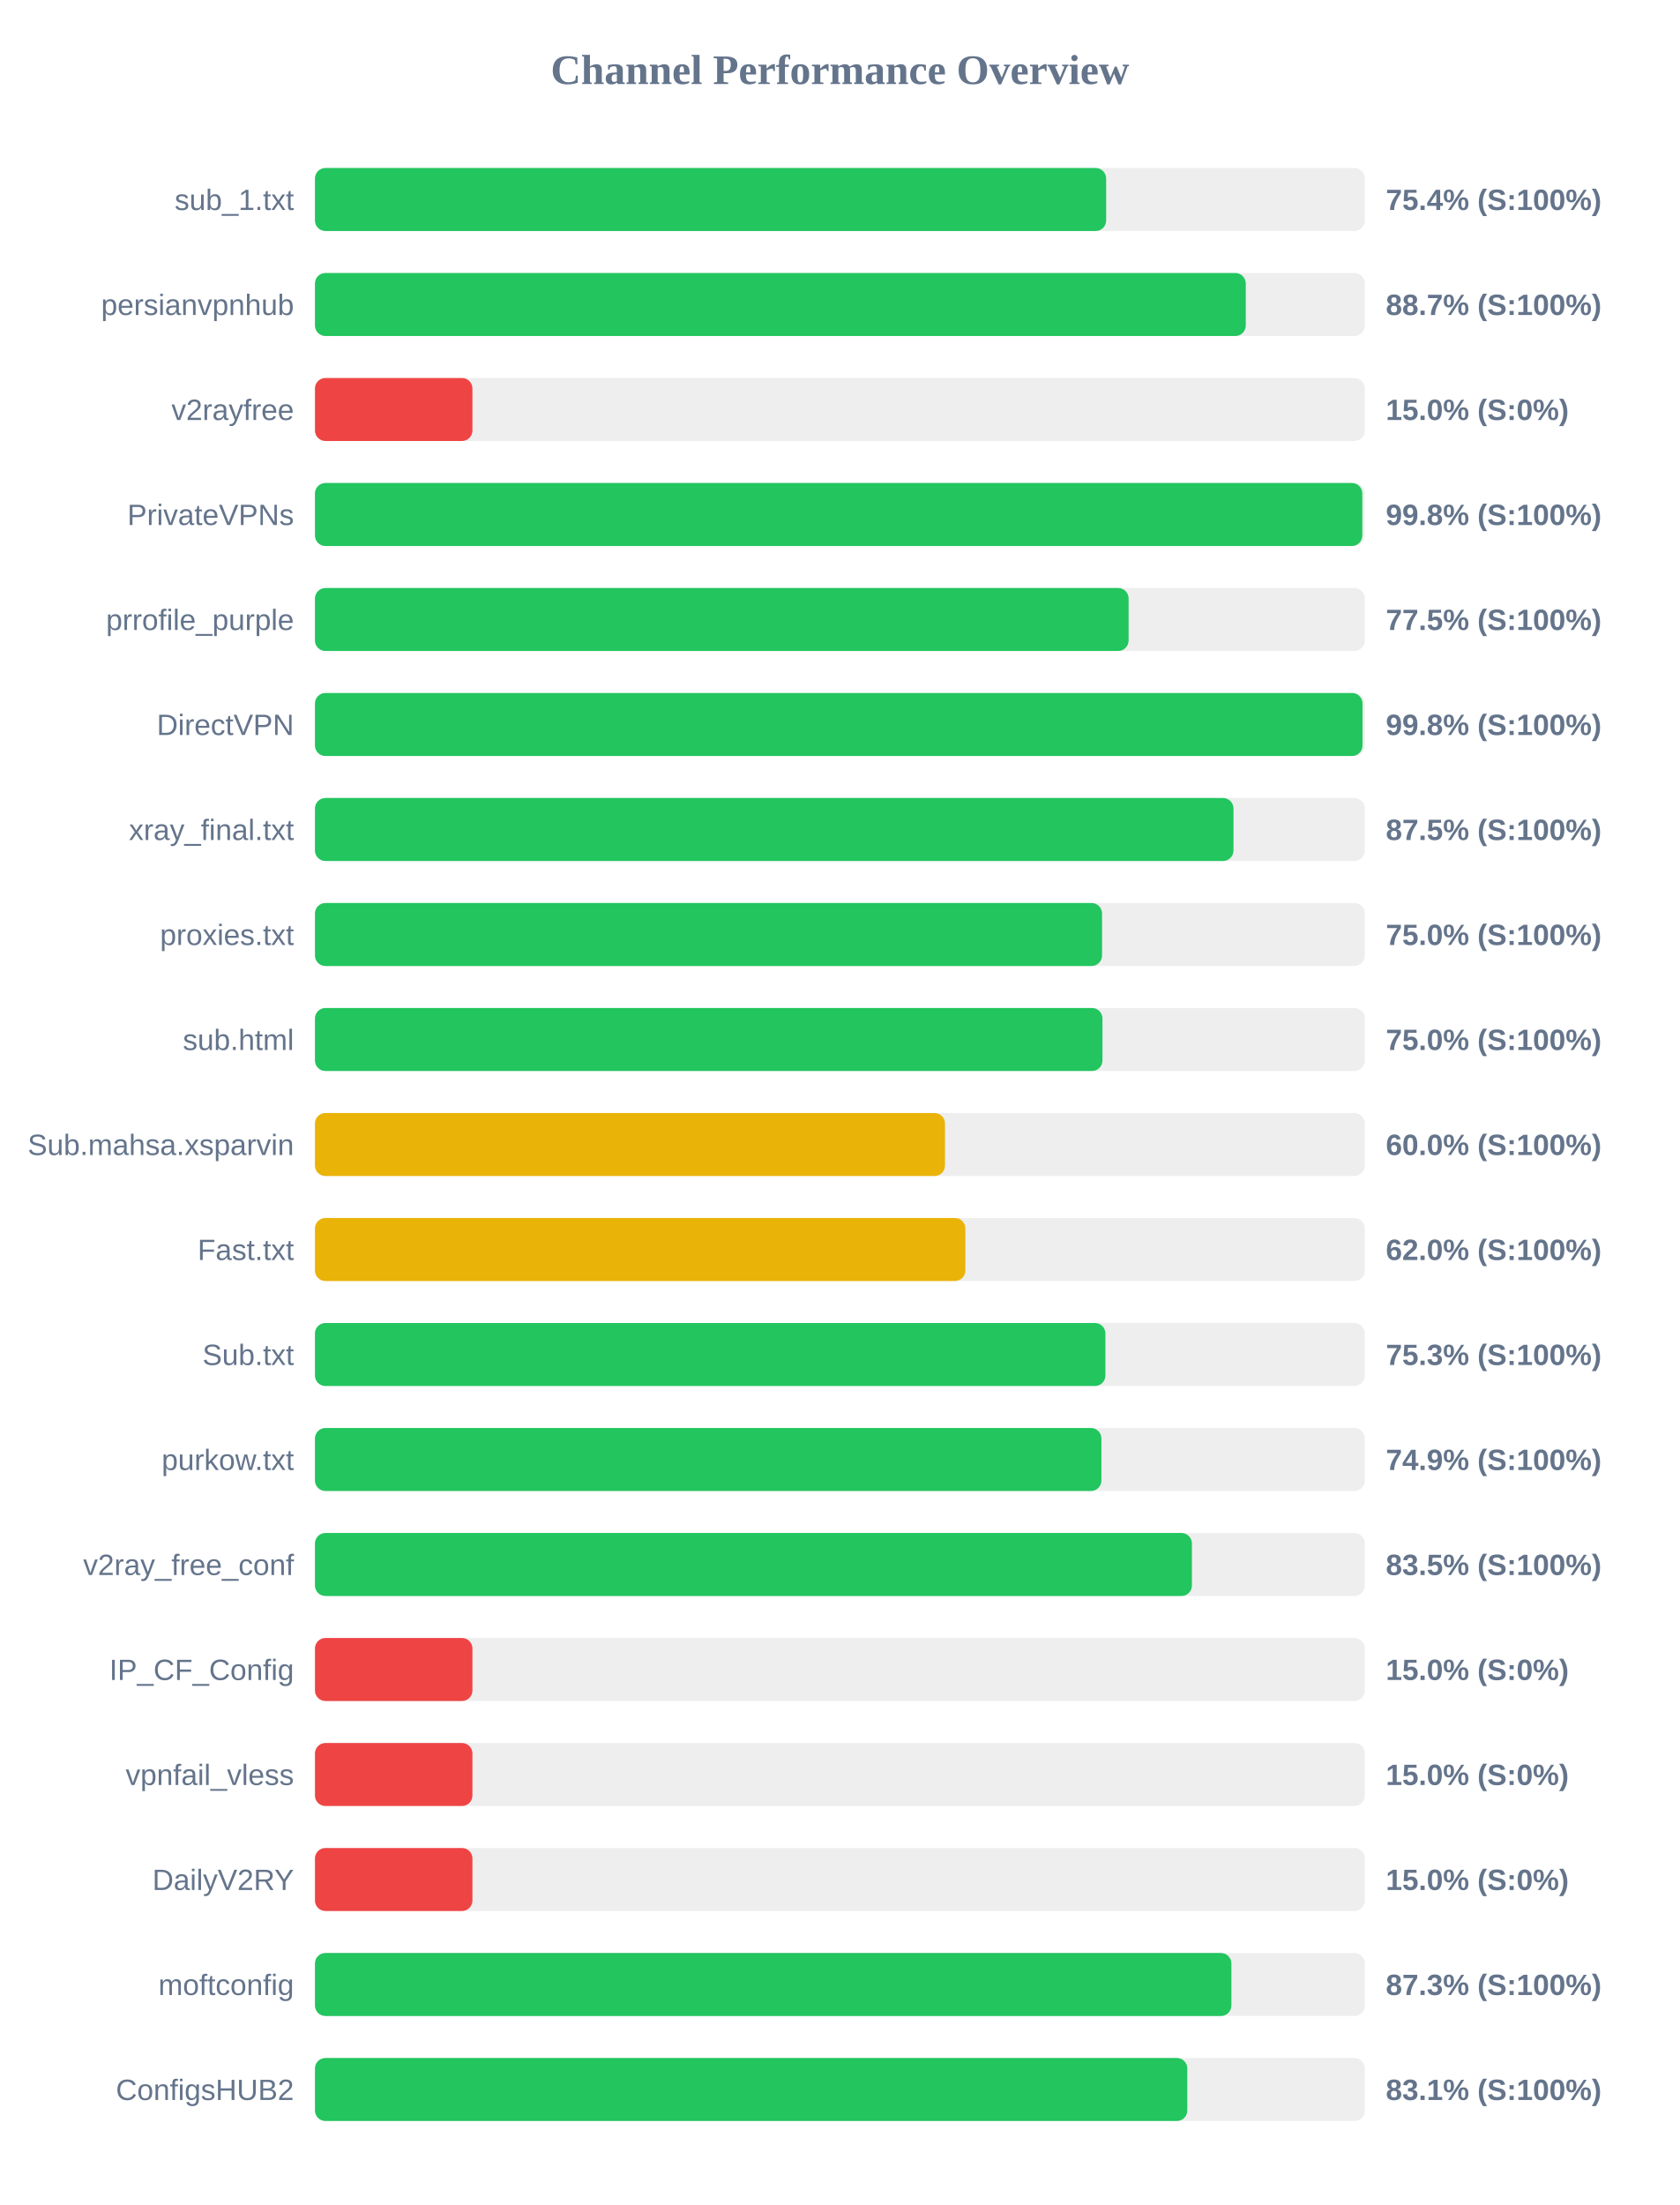
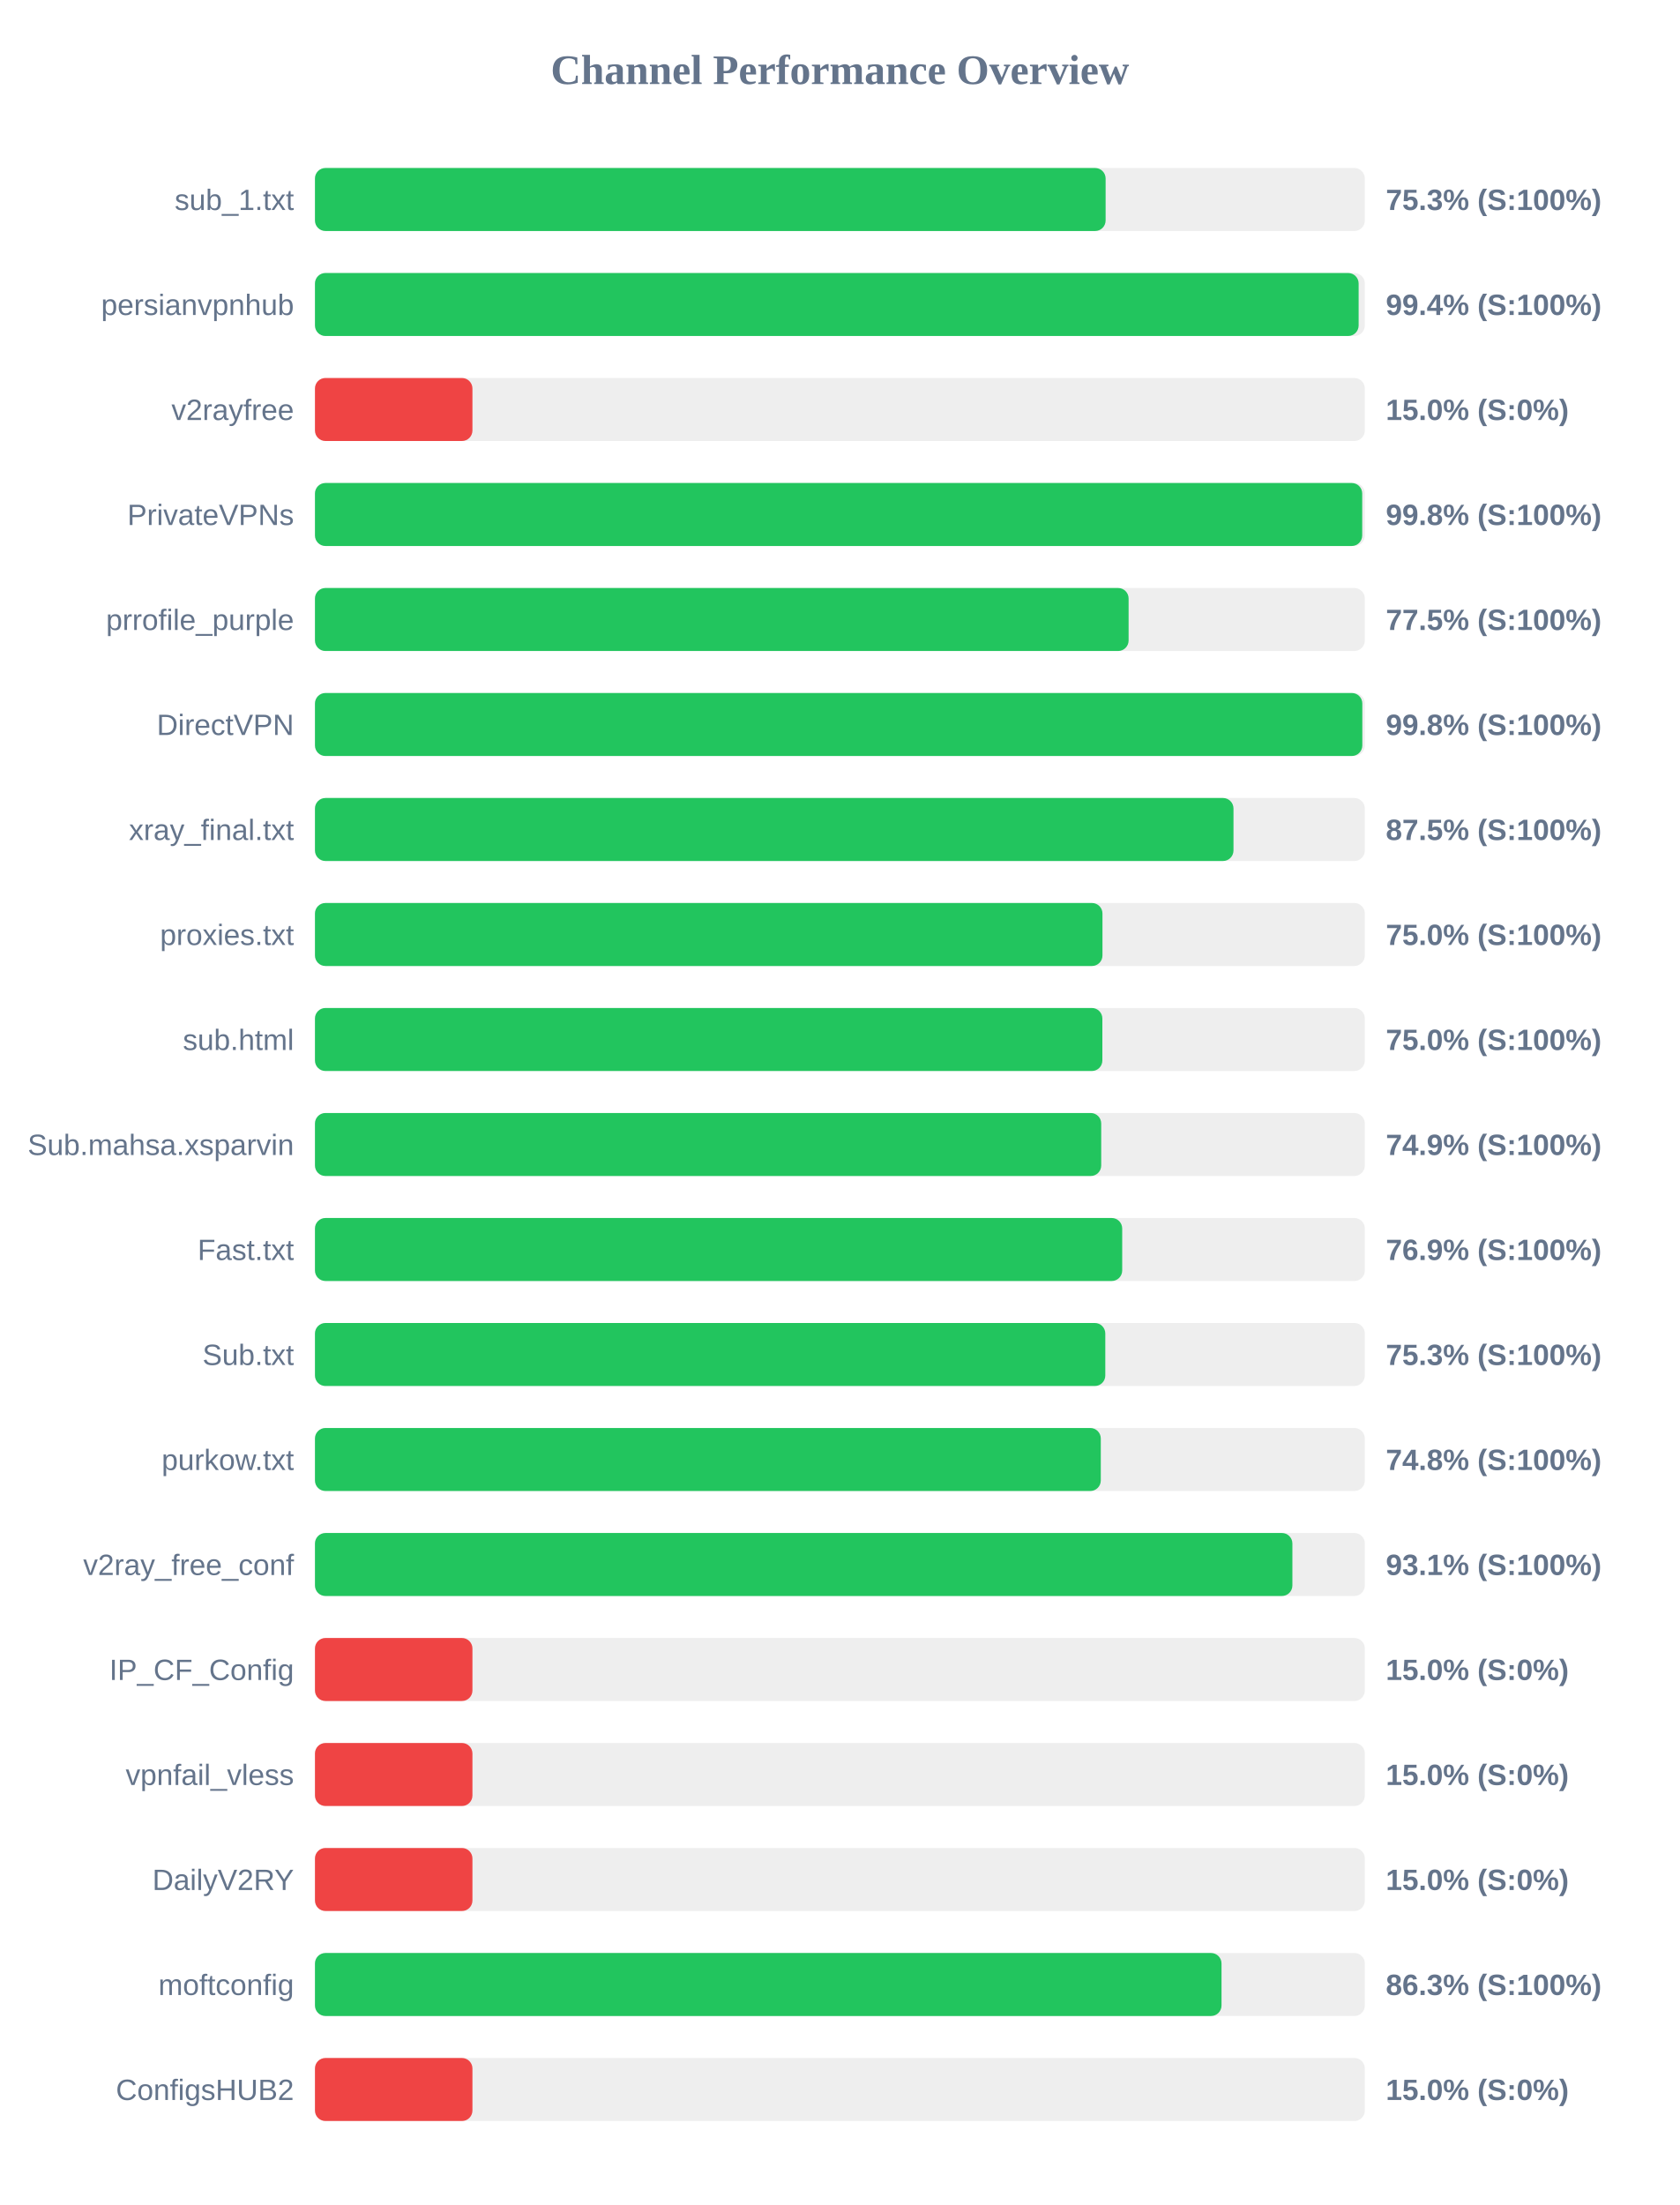
<svg xmlns="http://www.w3.org/2000/svg" width="800" height="1050" version="1.1">
  <style>
        .row { font: 14px Arial; fill: #64748b; }
        .score { font: bold 14px Arial; fill: #64748b; }
    </style>
  <text x="400" y="40" text-anchor="middle" font-size="20px" font-weight="bold" fill="#64748b">Channel Performance Overview</text>
  <rect x="150" y="80" width="500" height="30" fill="#eee" rx="5" />
-   <rect x="150" y="80" width="376.8" height="30" fill="#22c55e" rx="5" />
+   <rect x="150" y="80" width="376.55" height="30" fill="#22c55e" rx="5" />
  <text x="140" y="100" text-anchor="end" class="row">sub_1.txt</text>
-   <text x="660" y="100" text-anchor="start" class="score">75.4% (S:100%)</text>
+   <text x="660" y="100" text-anchor="start" class="score">75.3% (S:100%)</text>
  <rect x="150" y="130" width="500" height="30" fill="#eee" rx="5" />
-   <rect x="150" y="130" width="443.3" height="30" fill="#22c55e" rx="5" />
+   <rect x="150" y="130" width="497.05" height="30" fill="#22c55e" rx="5" />
  <text x="140" y="150" text-anchor="end" class="row">persianvpnhub</text>
-   <text x="660" y="150" text-anchor="start" class="score">88.7% (S:100%)</text>
+   <text x="660" y="150" text-anchor="start" class="score">99.4% (S:100%)</text>
  <rect x="150" y="180" width="500" height="30" fill="#eee" rx="5" />
  <rect x="150" y="180" width="75.0" height="30" fill="#ef4444" rx="5" />
  <text x="140" y="200" text-anchor="end" class="row">v2rayfree</text>
  <text x="660" y="200" text-anchor="start" class="score">15.0% (S:0%)</text>
  <rect x="150" y="230" width="500" height="30" fill="#eee" rx="5" />
-   <rect x="150" y="230" width="498.8" height="30" fill="#22c55e" rx="5" />
+   <rect x="150" y="230" width="498.75" height="30" fill="#22c55e" rx="5" />
  <text x="140" y="250" text-anchor="end" class="row">PrivateVPNs</text>
  <text x="660" y="250" text-anchor="start" class="score">99.8% (S:100%)</text>
  <rect x="150" y="280" width="500" height="30" fill="#eee" rx="5" />
  <rect x="150" y="280" width="387.5" height="30" fill="#22c55e" rx="5" />
  <text x="140" y="300" text-anchor="end" class="row">prrofile_purple</text>
  <text x="660" y="300" text-anchor="start" class="score">77.5% (S:100%)</text>
  <rect x="150" y="330" width="500" height="30" fill="#eee" rx="5" />
-   <rect x="150" y="330" width="498.9" height="30" fill="#22c55e" rx="5" />
+   <rect x="150" y="330" width="498.8" height="30" fill="#22c55e" rx="5" />
  <text x="140" y="350" text-anchor="end" class="row">DirectVPN</text>
  <text x="660" y="350" text-anchor="start" class="score">99.8% (S:100%)</text>
  <rect x="150" y="380" width="500" height="30" fill="#eee" rx="5" />
  <rect x="150" y="380" width="437.45" height="30" fill="#22c55e" rx="5" />
  <text x="140" y="400" text-anchor="end" class="row">xray_final.txt</text>
  <text x="660" y="400" text-anchor="start" class="score">87.5% (S:100%)</text>
  <rect x="150" y="430" width="500" height="30" fill="#eee" rx="5" />
-   <rect x="150" y="430" width="374.85" height="30" fill="#22c55e" rx="5" />
+   <rect x="150" y="430" width="375.05" height="30" fill="#22c55e" rx="5" />
  <text x="140" y="450" text-anchor="end" class="row">proxies.txt</text>
  <text x="660" y="450" text-anchor="start" class="score">75.0% (S:100%)</text>
  <rect x="150" y="480" width="500" height="30" fill="#eee" rx="5" />
-   <rect x="150" y="480" width="375.05" height="30" fill="#22c55e" rx="5" />
+   <rect x="150" y="480" width="375.0" height="30" fill="#22c55e" rx="5" />
  <text x="140" y="500" text-anchor="end" class="row">sub.html</text>
  <text x="660" y="500" text-anchor="start" class="score">75.0% (S:100%)</text>
  <rect x="150" y="530" width="500" height="30" fill="#eee" rx="5" />
-   <rect x="150" y="530" width="300.05" height="30" fill="#eab308" rx="5" />
+   <rect x="150" y="530" width="374.45" height="30" fill="#22c55e" rx="5" />
  <text x="140" y="550" text-anchor="end" class="row">Sub.mahsa.xsparvin</text>
-   <text x="660" y="550" text-anchor="start" class="score">60.0% (S:100%)</text>
+   <text x="660" y="550" text-anchor="start" class="score">74.9% (S:100%)</text>
  <rect x="150" y="580" width="500" height="30" fill="#eee" rx="5" />
-   <rect x="150" y="580" width="309.75" height="30" fill="#eab308" rx="5" />
+   <rect x="150" y="580" width="384.45" height="30" fill="#22c55e" rx="5" />
  <text x="140" y="600" text-anchor="end" class="row">Fast.txt</text>
-   <text x="660" y="600" text-anchor="start" class="score">62.0% (S:100%)</text>
+   <text x="660" y="600" text-anchor="start" class="score">76.9% (S:100%)</text>
  <rect x="150" y="630" width="500" height="30" fill="#eee" rx="5" />
-   <rect x="150" y="630" width="376.45" height="30" fill="#22c55e" rx="5" />
+   <rect x="150" y="630" width="376.4" height="30" fill="#22c55e" rx="5" />
  <text x="140" y="650" text-anchor="end" class="row">Sub.txt</text>
  <text x="660" y="650" text-anchor="start" class="score">75.3% (S:100%)</text>
  <rect x="150" y="680" width="500" height="30" fill="#eee" rx="5" />
-   <rect x="150" y="680" width="374.55" height="30" fill="#22c55e" rx="5" />
+   <rect x="150" y="680" width="374.25" height="30" fill="#22c55e" rx="5" />
  <text x="140" y="700" text-anchor="end" class="row">purkow.txt</text>
-   <text x="660" y="700" text-anchor="start" class="score">74.9% (S:100%)</text>
+   <text x="660" y="700" text-anchor="start" class="score">74.8% (S:100%)</text>
  <rect x="150" y="730" width="500" height="30" fill="#eee" rx="5" />
-   <rect x="150" y="730" width="417.65" height="30" fill="#22c55e" rx="5" />
+   <rect x="150" y="730" width="465.5" height="30" fill="#22c55e" rx="5" />
  <text x="140" y="750" text-anchor="end" class="row">v2ray_free_conf</text>
-   <text x="660" y="750" text-anchor="start" class="score">83.5% (S:100%)</text>
+   <text x="660" y="750" text-anchor="start" class="score">93.1% (S:100%)</text>
  <rect x="150" y="780" width="500" height="30" fill="#eee" rx="5" />
  <rect x="150" y="780" width="75.0" height="30" fill="#ef4444" rx="5" />
  <text x="140" y="800" text-anchor="end" class="row">IP_CF_Config</text>
  <text x="660" y="800" text-anchor="start" class="score">15.0% (S:0%)</text>
  <rect x="150" y="830" width="500" height="30" fill="#eee" rx="5" />
  <rect x="150" y="830" width="75.0" height="30" fill="#ef4444" rx="5" />
  <text x="140" y="850" text-anchor="end" class="row">vpnfail_vless</text>
  <text x="660" y="850" text-anchor="start" class="score">15.0% (S:0%)</text>
  <rect x="150" y="880" width="500" height="30" fill="#eee" rx="5" />
  <rect x="150" y="880" width="75.0" height="30" fill="#ef4444" rx="5" />
  <text x="140" y="900" text-anchor="end" class="row">DailyV2RY</text>
  <text x="660" y="900" text-anchor="start" class="score">15.0% (S:0%)</text>
  <rect x="150" y="930" width="500" height="30" fill="#eee" rx="5" />
-   <rect x="150" y="930" width="436.45" height="30" fill="#22c55e" rx="5" />
+   <rect x="150" y="930" width="431.75" height="30" fill="#22c55e" rx="5" />
  <text x="140" y="950" text-anchor="end" class="row">moftconfig</text>
-   <text x="660" y="950" text-anchor="start" class="score">87.3% (S:100%)</text>
+   <text x="660" y="950" text-anchor="start" class="score">86.3% (S:100%)</text>
  <rect x="150" y="980" width="500" height="30" fill="#eee" rx="5" />
-   <rect x="150" y="980" width="415.45" height="30" fill="#22c55e" rx="5" />
+   <rect x="150" y="980" width="75.0" height="30" fill="#ef4444" rx="5" />
  <text x="140" y="1000" text-anchor="end" class="row">ConfigsHUB2</text>
-   <text x="660" y="1000" text-anchor="start" class="score">83.1% (S:100%)</text>
+   <text x="660" y="1000" text-anchor="start" class="score">15.0% (S:0%)</text>
</svg>
